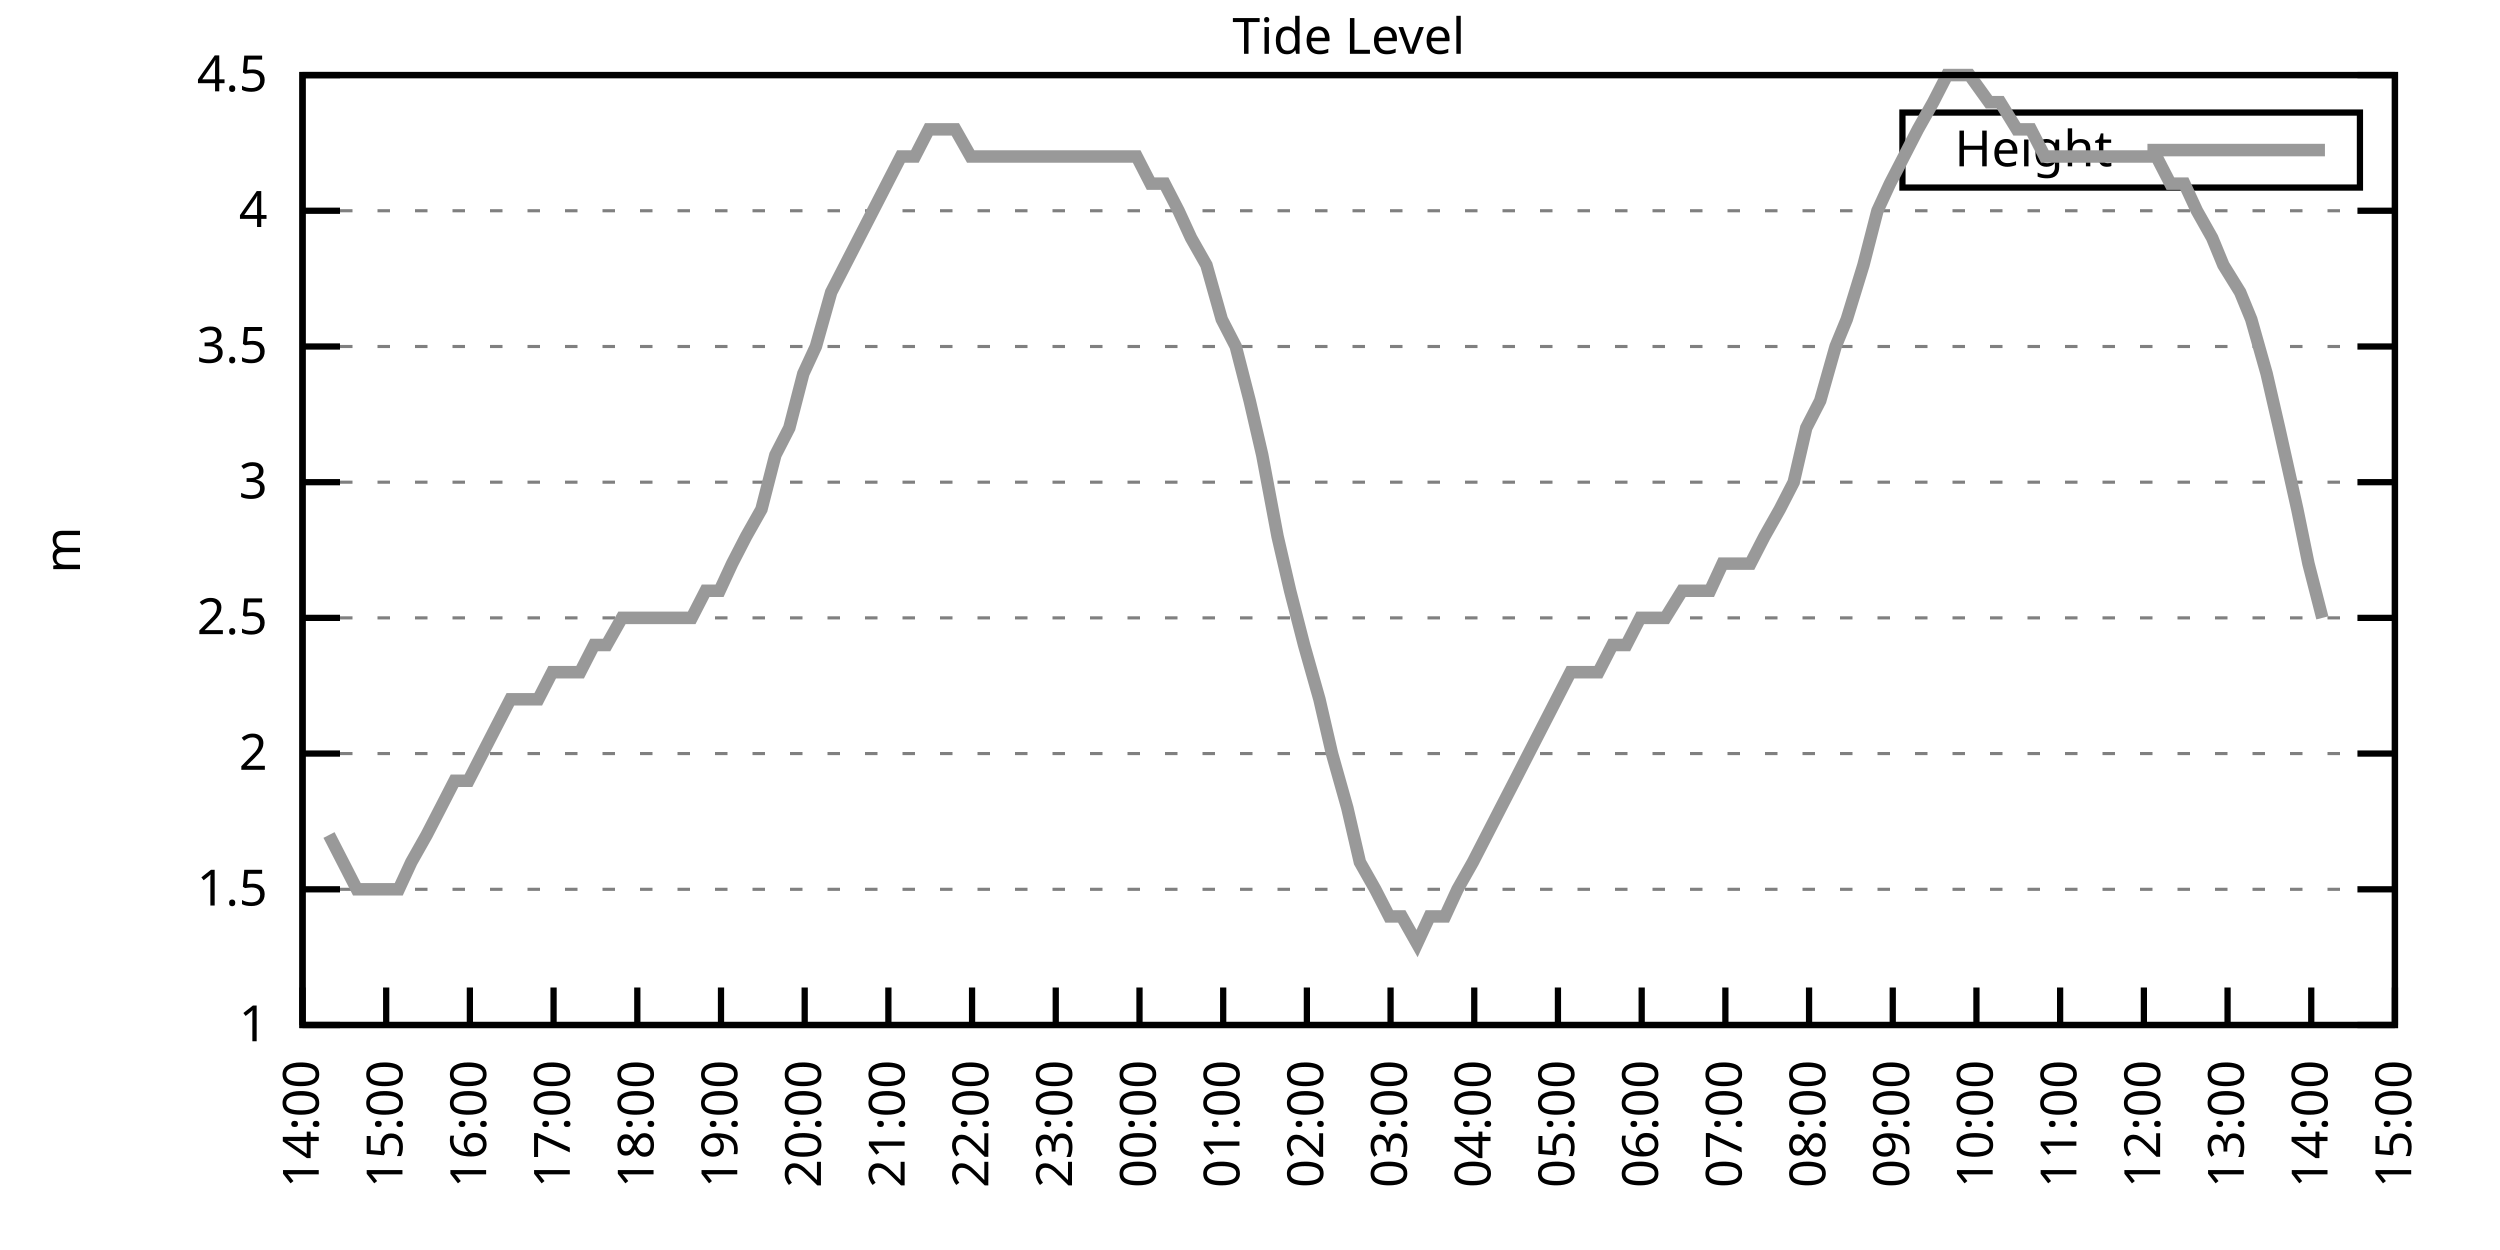
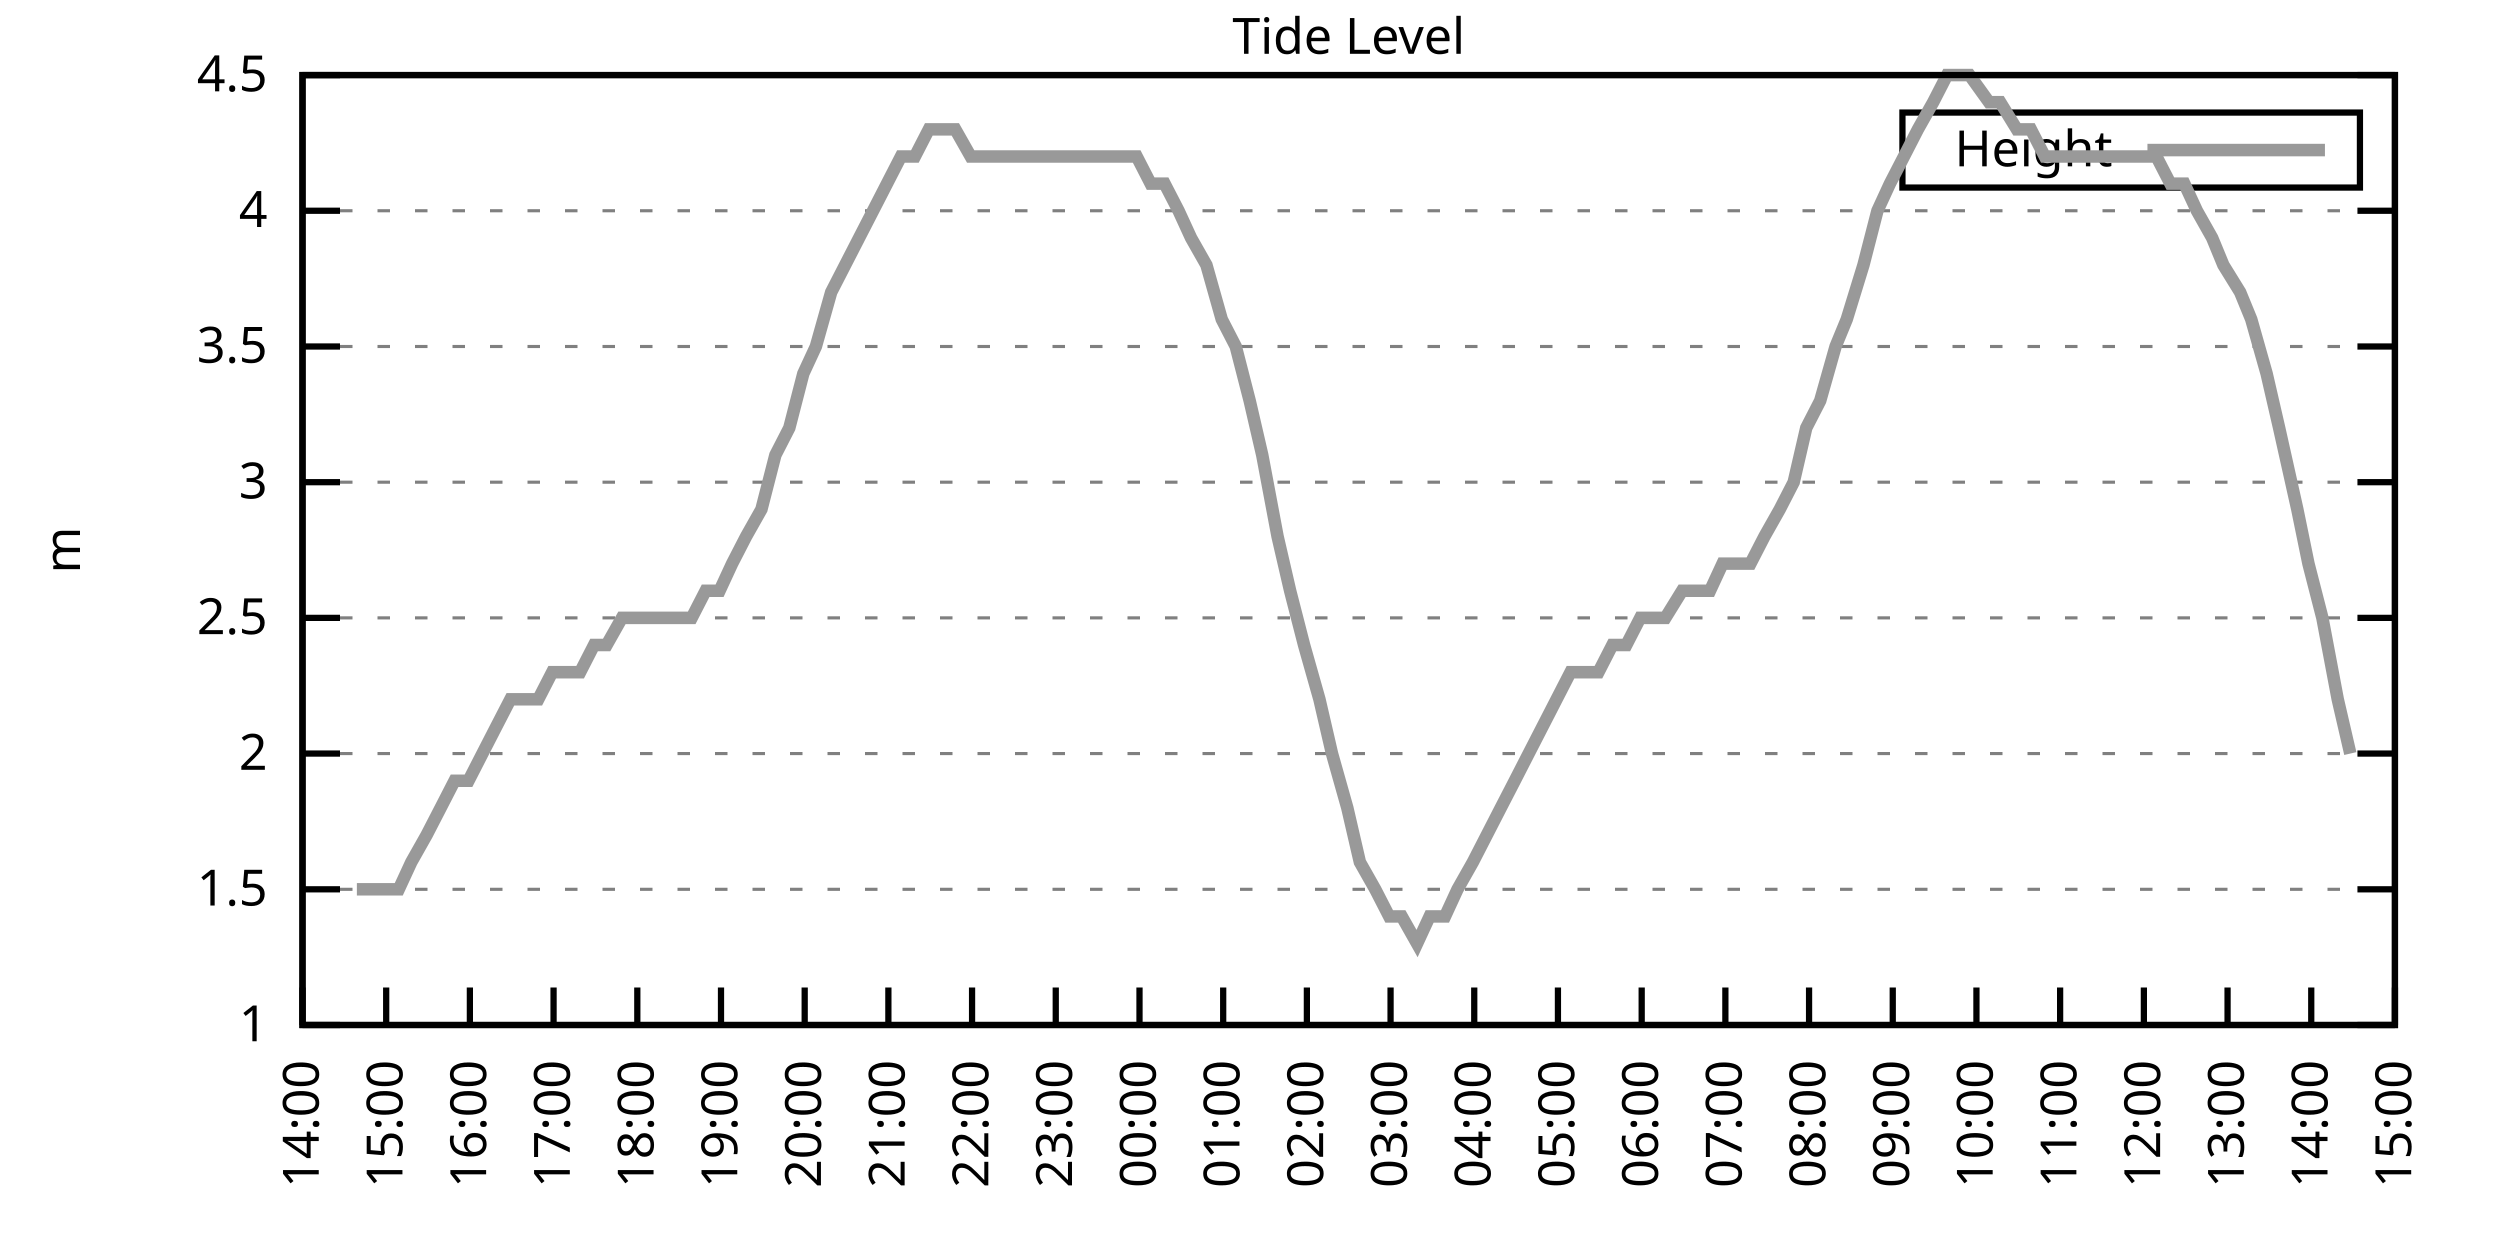
<svg xmlns="http://www.w3.org/2000/svg" xmlns:xlink="http://www.w3.org/1999/xlink" width="400" height="200" viewBox="0 0 400 200">
  <g id="gnuplot_canvas">
    <rect x="0" y="0" width="400" height="200" fill="none" />
    <defs>
      <circle id="gpDot" r="0.5" stroke-width="0.5" stroke="currentColor" />
      <path id="gpPt0" stroke-width="0.333" stroke="currentColor" d="M-1,0 h2 M0,-1 v2" />
      <path id="gpPt1" stroke-width="0.333" stroke="currentColor" d="M-1,-1 L1,1 M1,-1 L-1,1" />
      <path id="gpPt2" stroke-width="0.333" stroke="currentColor" d="M-1,0 L1,0 M0,-1 L0,1 M-1,-1 L1,1 M-1,1 L1,-1" />
      <rect id="gpPt3" stroke-width="0.333" stroke="currentColor" x="-1" y="-1" width="2" height="2" />
      <rect id="gpPt4" stroke-width="0.333" stroke="currentColor" fill="currentColor" x="-1" y="-1" width="2" height="2" />
      <circle id="gpPt5" stroke-width="0.333" stroke="currentColor" cx="0" cy="0" r="1" />
      <use xlink:href="#gpPt5" id="gpPt6" fill="currentColor" stroke="none" />
      <path id="gpPt7" stroke-width="0.333" stroke="currentColor" d="M0,-1.33 L-1.33,0.67 L1.33,0.67 z" />
      <use xlink:href="#gpPt7" id="gpPt8" fill="currentColor" stroke="none" />
      <use xlink:href="#gpPt7" id="gpPt9" stroke="currentColor" transform="rotate(180)" />
      <use xlink:href="#gpPt9" id="gpPt10" fill="currentColor" stroke="none" />
      <use xlink:href="#gpPt3" id="gpPt11" stroke="currentColor" transform="rotate(45)" />
      <use xlink:href="#gpPt11" id="gpPt12" fill="currentColor" stroke="none" />
      <path id="gpPt13" stroke-width="0.333" stroke="currentColor" d="M0,1.330 L1.265,0.411 L0.782,-1.067 L-0.782,-1.076 L-1.265,0.411 z" />
      <use xlink:href="#gpPt13" id="gpPt14" fill="currentColor" stroke="none" />
      <filter id="textbox" filterUnits="objectBoundingBox" x="0" y="0" height="1" width="1">
        <feFlood flood-color="white" flood-opacity="1" result="bgnd" />
        <feComposite in="SourceGraphic" in2="bgnd" operator="atop" />
      </filter>
      <filter id="greybox" filterUnits="objectBoundingBox" x="0" y="0" height="1" width="1">
        <feFlood flood-color="lightgrey" flood-opacity="1" result="grey" />
        <feComposite in="SourceGraphic" in2="grey" operator="atop" />
      </filter>
    </defs>
    <g fill="none" color="white" stroke="currentColor" stroke-width="1.00" stroke-linecap="butt" stroke-linejoin="miter">
</g>
    <g fill="none" color="black" stroke="currentColor" stroke-width="1.00" stroke-linecap="butt" stroke-linejoin="miter">
      <g stroke="none" shape-rendering="crispEdges">
        <polygon fill="rgb(255, 255, 255)" points="48.40,164.00 383.18,164.00 383.18,12.02 48.40,12.02 " />
      </g>
    </g>
    <g fill="none" color="black" stroke="currentColor" stroke-width="1.00" stroke-linecap="butt" stroke-linejoin="miter">
</g>
    <g fill="none" color="black" stroke="black" stroke-width="0.50" stroke-linecap="butt" stroke-linejoin="miter">
</g>
    <g fill="none" color="gray" stroke="currentColor" stroke-width="0.50" stroke-linecap="butt" stroke-linejoin="miter">
      <path stroke="gray" stroke-dasharray="2,4" class="gridline" d="M48.40,164.00 L383.19,164.00  " />
    </g>
    <g fill="none" color="gray" stroke="gray" stroke-width="1.00" stroke-linecap="butt" stroke-linejoin="miter">
</g>
    <g fill="none" color="black" stroke="currentColor" stroke-width="1.00" stroke-linecap="butt" stroke-linejoin="miter">
      <path stroke="black" d="M48.40,164.00 L54.40,164.00 M383.19,164.00 L377.19,164.00  " />
      <g transform="translate(42.80,166.60)" stroke="none" fill="black" font-family="Sans" font-size="8.00" text-anchor="end">
        <text>
          <tspan font-family="Sans"> 1</tspan>
        </text>
      </g>
    </g>
    <g fill="none" color="black" stroke="currentColor" stroke-width="1.00" stroke-linecap="butt" stroke-linejoin="miter">
</g>
    <g fill="none" color="black" stroke="black" stroke-width="0.50" stroke-linecap="butt" stroke-linejoin="miter">
</g>
    <g fill="none" color="gray" stroke="currentColor" stroke-width="0.50" stroke-linecap="butt" stroke-linejoin="miter">
      <path stroke="gray" stroke-dasharray="2,4" class="gridline" d="M48.40,142.29 L383.19,142.29  " />
    </g>
    <g fill="none" color="gray" stroke="gray" stroke-width="1.00" stroke-linecap="butt" stroke-linejoin="miter">
</g>
    <g fill="none" color="black" stroke="currentColor" stroke-width="1.00" stroke-linecap="butt" stroke-linejoin="miter">
      <path stroke="black" d="M48.40,142.29 L54.40,142.29 M383.19,142.29 L377.19,142.29  " />
      <g transform="translate(42.80,144.89)" stroke="none" fill="black" font-family="Sans" font-size="8.00" text-anchor="end">
        <text>
          <tspan font-family="Sans"> 1.5</tspan>
        </text>
      </g>
    </g>
    <g fill="none" color="black" stroke="currentColor" stroke-width="1.00" stroke-linecap="butt" stroke-linejoin="miter">
</g>
    <g fill="none" color="black" stroke="black" stroke-width="0.50" stroke-linecap="butt" stroke-linejoin="miter">
</g>
    <g fill="none" color="gray" stroke="currentColor" stroke-width="0.50" stroke-linecap="butt" stroke-linejoin="miter">
      <path stroke="gray" stroke-dasharray="2,4" class="gridline" d="M48.40,120.57 L383.19,120.57  " />
    </g>
    <g fill="none" color="gray" stroke="gray" stroke-width="1.00" stroke-linecap="butt" stroke-linejoin="miter">
</g>
    <g fill="none" color="black" stroke="currentColor" stroke-width="1.00" stroke-linecap="butt" stroke-linejoin="miter">
      <path stroke="black" d="M48.40,120.57 L54.40,120.57 M383.19,120.57 L377.19,120.57  " />
      <g transform="translate(42.80,123.17)" stroke="none" fill="black" font-family="Sans" font-size="8.00" text-anchor="end">
        <text>
          <tspan font-family="Sans"> 2</tspan>
        </text>
      </g>
    </g>
    <g fill="none" color="black" stroke="currentColor" stroke-width="1.00" stroke-linecap="butt" stroke-linejoin="miter">
</g>
    <g fill="none" color="black" stroke="black" stroke-width="0.50" stroke-linecap="butt" stroke-linejoin="miter">
</g>
    <g fill="none" color="gray" stroke="currentColor" stroke-width="0.50" stroke-linecap="butt" stroke-linejoin="miter">
      <path stroke="gray" stroke-dasharray="2,4" class="gridline" d="M48.40,98.86 L383.19,98.86  " />
    </g>
    <g fill="none" color="gray" stroke="gray" stroke-width="1.00" stroke-linecap="butt" stroke-linejoin="miter">
</g>
    <g fill="none" color="black" stroke="currentColor" stroke-width="1.00" stroke-linecap="butt" stroke-linejoin="miter">
      <path stroke="black" d="M48.40,98.86 L54.40,98.86 M383.19,98.86 L377.19,98.86  " />
      <g transform="translate(42.80,101.46)" stroke="none" fill="black" font-family="Sans" font-size="8.00" text-anchor="end">
        <text>
          <tspan font-family="Sans"> 2.5</tspan>
        </text>
      </g>
    </g>
    <g fill="none" color="black" stroke="currentColor" stroke-width="1.00" stroke-linecap="butt" stroke-linejoin="miter">
</g>
    <g fill="none" color="black" stroke="black" stroke-width="0.50" stroke-linecap="butt" stroke-linejoin="miter">
</g>
    <g fill="none" color="gray" stroke="currentColor" stroke-width="0.50" stroke-linecap="butt" stroke-linejoin="miter">
      <path stroke="gray" stroke-dasharray="2,4" class="gridline" d="M48.40,77.15 L383.19,77.15  " />
    </g>
    <g fill="none" color="gray" stroke="gray" stroke-width="1.00" stroke-linecap="butt" stroke-linejoin="miter">
</g>
    <g fill="none" color="black" stroke="currentColor" stroke-width="1.00" stroke-linecap="butt" stroke-linejoin="miter">
      <path stroke="black" d="M48.40,77.15 L54.40,77.15 M383.19,77.15 L377.19,77.15  " />
      <g transform="translate(42.80,79.75)" stroke="none" fill="black" font-family="Sans" font-size="8.00" text-anchor="end">
        <text>
          <tspan font-family="Sans"> 3</tspan>
        </text>
      </g>
    </g>
    <g fill="none" color="black" stroke="currentColor" stroke-width="1.00" stroke-linecap="butt" stroke-linejoin="miter">
</g>
    <g fill="none" color="black" stroke="black" stroke-width="0.50" stroke-linecap="butt" stroke-linejoin="miter">
</g>
    <g fill="none" color="gray" stroke="currentColor" stroke-width="0.50" stroke-linecap="butt" stroke-linejoin="miter">
      <path stroke="gray" stroke-dasharray="2,4" class="gridline" d="M48.40,55.44 L383.19,55.44  " />
    </g>
    <g fill="none" color="gray" stroke="gray" stroke-width="1.00" stroke-linecap="butt" stroke-linejoin="miter">
</g>
    <g fill="none" color="black" stroke="currentColor" stroke-width="1.00" stroke-linecap="butt" stroke-linejoin="miter">
      <path stroke="black" d="M48.40,55.44 L54.40,55.44 M383.19,55.44 L377.19,55.44  " />
      <g transform="translate(42.80,58.04)" stroke="none" fill="black" font-family="Sans" font-size="8.00" text-anchor="end">
        <text>
          <tspan font-family="Sans"> 3.5</tspan>
        </text>
      </g>
    </g>
    <g fill="none" color="black" stroke="currentColor" stroke-width="1.00" stroke-linecap="butt" stroke-linejoin="miter">
</g>
    <g fill="none" color="black" stroke="black" stroke-width="0.50" stroke-linecap="butt" stroke-linejoin="miter">
</g>
    <g fill="none" color="gray" stroke="currentColor" stroke-width="0.50" stroke-linecap="butt" stroke-linejoin="miter">
      <path stroke="gray" stroke-dasharray="2,4" class="gridline" d="M48.40,33.72 L383.19,33.72  " />
    </g>
    <g fill="none" color="gray" stroke="gray" stroke-width="1.00" stroke-linecap="butt" stroke-linejoin="miter">
</g>
    <g fill="none" color="black" stroke="currentColor" stroke-width="1.00" stroke-linecap="butt" stroke-linejoin="miter">
      <path stroke="black" d="M48.40,33.72 L54.40,33.72 M383.19,33.72 L377.19,33.72  " />
      <g transform="translate(42.80,36.32)" stroke="none" fill="black" font-family="Sans" font-size="8.00" text-anchor="end">
        <text>
          <tspan font-family="Sans"> 4</tspan>
        </text>
      </g>
    </g>
    <g fill="none" color="black" stroke="currentColor" stroke-width="1.00" stroke-linecap="butt" stroke-linejoin="miter">
</g>
    <g fill="none" color="black" stroke="black" stroke-width="0.50" stroke-linecap="butt" stroke-linejoin="miter">
</g>
    <g fill="none" color="gray" stroke="currentColor" stroke-width="0.50" stroke-linecap="butt" stroke-linejoin="miter">
      <path stroke="gray" stroke-dasharray="2,4" class="gridline" d="M48.40,12.01 L383.19,12.01  " />
    </g>
    <g fill="none" color="gray" stroke="gray" stroke-width="1.00" stroke-linecap="butt" stroke-linejoin="miter">
</g>
    <g fill="none" color="black" stroke="currentColor" stroke-width="1.00" stroke-linecap="butt" stroke-linejoin="miter">
      <path stroke="black" d="M48.40,12.01 L54.40,12.01 M383.19,12.01 L377.19,12.01  " />
      <g transform="translate(42.80,14.61)" stroke="none" fill="black" font-family="Sans" font-size="8.00" text-anchor="end">
        <text>
          <tspan font-family="Sans"> 4.5</tspan>
        </text>
      </g>
    </g>
    <g fill="none" color="black" stroke="currentColor" stroke-width="1.00" stroke-linecap="butt" stroke-linejoin="miter">
      <path stroke="black" d="M48.40,164.00 L48.40,158.00  " />
      <g transform="translate(51.00,169.60) rotate(270.00)" stroke="none" fill="black" font-family="Sans" font-size="8.00" text-anchor="end">
        <text>
          <tspan font-family="Sans">14:00</tspan>
        </text>
      </g>
    </g>
    <g fill="none" color="black" stroke="currentColor" stroke-width="1.00" stroke-linecap="butt" stroke-linejoin="miter">
      <path stroke="black" d="M61.79,164.00 L61.79,158.00  " />
      <g transform="translate(64.39,169.60) rotate(270.00)" stroke="none" fill="black" font-family="Sans" font-size="8.00" text-anchor="end">
        <text>
          <tspan font-family="Sans">15:00</tspan>
        </text>
      </g>
    </g>
    <g fill="none" color="black" stroke="currentColor" stroke-width="1.00" stroke-linecap="butt" stroke-linejoin="miter">
      <path stroke="black" d="M75.18,164.00 L75.18,158.00  " />
      <g transform="translate(77.78,169.60) rotate(270.00)" stroke="none" fill="black" font-family="Sans" font-size="8.00" text-anchor="end">
        <text>
          <tspan font-family="Sans">16:00</tspan>
        </text>
      </g>
    </g>
    <g fill="none" color="black" stroke="currentColor" stroke-width="1.00" stroke-linecap="butt" stroke-linejoin="miter">
      <path stroke="black" d="M88.57,164.00 L88.57,158.00  " />
      <g transform="translate(91.17,169.60) rotate(270.00)" stroke="none" fill="black" font-family="Sans" font-size="8.00" text-anchor="end">
        <text>
          <tspan font-family="Sans">17:00</tspan>
        </text>
      </g>
    </g>
    <g fill="none" color="black" stroke="currentColor" stroke-width="1.00" stroke-linecap="butt" stroke-linejoin="miter">
      <path stroke="black" d="M101.97,164.00 L101.97,158.00  " />
      <g transform="translate(104.57,169.60) rotate(270.00)" stroke="none" fill="black" font-family="Sans" font-size="8.00" text-anchor="end">
        <text>
          <tspan font-family="Sans">18:00</tspan>
        </text>
      </g>
    </g>
    <g fill="none" color="black" stroke="currentColor" stroke-width="1.00" stroke-linecap="butt" stroke-linejoin="miter">
      <path stroke="black" d="M115.36,164.00 L115.36,158.00  " />
      <g transform="translate(117.96,169.60) rotate(270.00)" stroke="none" fill="black" font-family="Sans" font-size="8.00" text-anchor="end">
        <text>
          <tspan font-family="Sans">19:00</tspan>
        </text>
      </g>
    </g>
    <g fill="none" color="black" stroke="currentColor" stroke-width="1.00" stroke-linecap="butt" stroke-linejoin="miter">
      <path stroke="black" d="M128.75,164.00 L128.75,158.00  " />
      <g transform="translate(131.35,169.60) rotate(270.00)" stroke="none" fill="black" font-family="Sans" font-size="8.00" text-anchor="end">
        <text>
          <tspan font-family="Sans">20:00</tspan>
        </text>
      </g>
    </g>
    <g fill="none" color="black" stroke="currentColor" stroke-width="1.00" stroke-linecap="butt" stroke-linejoin="miter">
      <path stroke="black" d="M142.14,164.00 L142.14,158.00  " />
      <g transform="translate(144.74,169.60) rotate(270.00)" stroke="none" fill="black" font-family="Sans" font-size="8.00" text-anchor="end">
        <text>
          <tspan font-family="Sans">21:00</tspan>
        </text>
      </g>
    </g>
    <g fill="none" color="black" stroke="currentColor" stroke-width="1.00" stroke-linecap="butt" stroke-linejoin="miter">
      <path stroke="black" d="M155.53,164.00 L155.53,158.00  " />
      <g transform="translate(158.13,169.60) rotate(270.00)" stroke="none" fill="black" font-family="Sans" font-size="8.00" text-anchor="end">
        <text>
          <tspan font-family="Sans">22:00</tspan>
        </text>
      </g>
    </g>
    <g fill="none" color="black" stroke="currentColor" stroke-width="1.00" stroke-linecap="butt" stroke-linejoin="miter">
      <path stroke="black" d="M168.92,164.00 L168.92,158.00  " />
      <g transform="translate(171.52,169.60) rotate(270.00)" stroke="none" fill="black" font-family="Sans" font-size="8.00" text-anchor="end">
        <text>
          <tspan font-family="Sans">23:00</tspan>
        </text>
      </g>
    </g>
    <g fill="none" color="black" stroke="currentColor" stroke-width="1.00" stroke-linecap="butt" stroke-linejoin="miter">
      <path stroke="black" d="M182.32,164.00 L182.32,158.00  " />
      <g transform="translate(184.92,169.60) rotate(270.00)" stroke="none" fill="black" font-family="Sans" font-size="8.00" text-anchor="end">
        <text>
          <tspan font-family="Sans">00:00</tspan>
        </text>
      </g>
    </g>
    <g fill="none" color="black" stroke="currentColor" stroke-width="1.00" stroke-linecap="butt" stroke-linejoin="miter">
      <path stroke="black" d="M195.71,164.00 L195.71,158.00  " />
      <g transform="translate(198.31,169.60) rotate(270.00)" stroke="none" fill="black" font-family="Sans" font-size="8.00" text-anchor="end">
        <text>
          <tspan font-family="Sans">01:00</tspan>
        </text>
      </g>
    </g>
    <g fill="none" color="black" stroke="currentColor" stroke-width="1.00" stroke-linecap="butt" stroke-linejoin="miter">
      <path stroke="black" d="M209.10,164.00 L209.10,158.00  " />
      <g transform="translate(211.70,169.60) rotate(270.00)" stroke="none" fill="black" font-family="Sans" font-size="8.00" text-anchor="end">
        <text>
          <tspan font-family="Sans">02:00</tspan>
        </text>
      </g>
    </g>
    <g fill="none" color="black" stroke="currentColor" stroke-width="1.00" stroke-linecap="butt" stroke-linejoin="miter">
      <path stroke="black" d="M222.49,164.00 L222.49,158.00  " />
      <g transform="translate(225.09,169.60) rotate(270.00)" stroke="none" fill="black" font-family="Sans" font-size="8.00" text-anchor="end">
        <text>
          <tspan font-family="Sans">03:00</tspan>
        </text>
      </g>
    </g>
    <g fill="none" color="black" stroke="currentColor" stroke-width="1.00" stroke-linecap="butt" stroke-linejoin="miter">
      <path stroke="black" d="M235.88,164.00 L235.88,158.00  " />
      <g transform="translate(238.48,169.60) rotate(270.00)" stroke="none" fill="black" font-family="Sans" font-size="8.00" text-anchor="end">
        <text>
          <tspan font-family="Sans">04:00</tspan>
        </text>
      </g>
    </g>
    <g fill="none" color="black" stroke="currentColor" stroke-width="1.00" stroke-linecap="butt" stroke-linejoin="miter">
      <path stroke="black" d="M249.27,164.00 L249.27,158.00  " />
      <g transform="translate(251.87,169.60) rotate(270.00)" stroke="none" fill="black" font-family="Sans" font-size="8.00" text-anchor="end">
        <text>
          <tspan font-family="Sans">05:00</tspan>
        </text>
      </g>
    </g>
    <g fill="none" color="black" stroke="currentColor" stroke-width="1.00" stroke-linecap="butt" stroke-linejoin="miter">
      <path stroke="black" d="M262.67,164.00 L262.67,158.00  " />
      <g transform="translate(265.27,169.60) rotate(270.00)" stroke="none" fill="black" font-family="Sans" font-size="8.00" text-anchor="end">
        <text>
          <tspan font-family="Sans">06:00</tspan>
        </text>
      </g>
    </g>
    <g fill="none" color="black" stroke="currentColor" stroke-width="1.00" stroke-linecap="butt" stroke-linejoin="miter">
      <path stroke="black" d="M276.06,164.00 L276.06,158.00  " />
      <g transform="translate(278.66,169.60) rotate(270.00)" stroke="none" fill="black" font-family="Sans" font-size="8.00" text-anchor="end">
        <text>
          <tspan font-family="Sans">07:00</tspan>
        </text>
      </g>
    </g>
    <g fill="none" color="black" stroke="currentColor" stroke-width="1.00" stroke-linecap="butt" stroke-linejoin="miter">
      <path stroke="black" d="M289.45,164.00 L289.45,158.00  " />
      <g transform="translate(292.05,169.60) rotate(270.00)" stroke="none" fill="black" font-family="Sans" font-size="8.00" text-anchor="end">
        <text>
          <tspan font-family="Sans">08:00</tspan>
        </text>
      </g>
    </g>
    <g fill="none" color="black" stroke="currentColor" stroke-width="1.00" stroke-linecap="butt" stroke-linejoin="miter">
      <path stroke="black" d="M302.84,164.00 L302.84,158.00  " />
      <g transform="translate(305.44,169.60) rotate(270.00)" stroke="none" fill="black" font-family="Sans" font-size="8.00" text-anchor="end">
        <text>
          <tspan font-family="Sans">09:00</tspan>
        </text>
      </g>
    </g>
    <g fill="none" color="black" stroke="currentColor" stroke-width="1.00" stroke-linecap="butt" stroke-linejoin="miter">
      <path stroke="black" d="M316.23,164.00 L316.23,158.00  " />
      <g transform="translate(318.83,169.60) rotate(270.00)" stroke="none" fill="black" font-family="Sans" font-size="8.00" text-anchor="end">
        <text>
          <tspan font-family="Sans">10:00</tspan>
        </text>
      </g>
    </g>
    <g fill="none" color="black" stroke="currentColor" stroke-width="1.00" stroke-linecap="butt" stroke-linejoin="miter">
      <path stroke="black" d="M329.62,164.00 L329.62,158.00  " />
      <g transform="translate(332.22,169.60) rotate(270.00)" stroke="none" fill="black" font-family="Sans" font-size="8.00" text-anchor="end">
        <text>
          <tspan font-family="Sans">11:00</tspan>
        </text>
      </g>
    </g>
    <g fill="none" color="black" stroke="currentColor" stroke-width="1.00" stroke-linecap="butt" stroke-linejoin="miter">
      <path stroke="black" d="M343.02,164.00 L343.02,158.00  " />
      <g transform="translate(345.62,169.60) rotate(270.00)" stroke="none" fill="black" font-family="Sans" font-size="8.00" text-anchor="end">
        <text>
          <tspan font-family="Sans">12:00</tspan>
        </text>
      </g>
    </g>
    <g fill="none" color="black" stroke="currentColor" stroke-width="1.00" stroke-linecap="butt" stroke-linejoin="miter">
      <path stroke="black" d="M356.41,164.00 L356.41,158.00  " />
      <g transform="translate(359.01,169.60) rotate(270.00)" stroke="none" fill="black" font-family="Sans" font-size="8.00" text-anchor="end">
        <text>
          <tspan font-family="Sans">13:00</tspan>
        </text>
      </g>
    </g>
    <g fill="none" color="black" stroke="currentColor" stroke-width="1.00" stroke-linecap="butt" stroke-linejoin="miter">
      <path stroke="black" d="M369.80,164.00 L369.80,158.00  " />
      <g transform="translate(372.40,169.60) rotate(270.00)" stroke="none" fill="black" font-family="Sans" font-size="8.00" text-anchor="end">
        <text>
          <tspan font-family="Sans">14:00</tspan>
        </text>
      </g>
    </g>
    <g fill="none" color="black" stroke="currentColor" stroke-width="1.00" stroke-linecap="butt" stroke-linejoin="miter">
      <path stroke="black" d="M383.19,164.00 L383.19,158.00  " />
      <g transform="translate(385.79,169.60) rotate(270.00)" stroke="none" fill="black" font-family="Sans" font-size="8.00" text-anchor="end">
        <text>
          <tspan font-family="Sans">15:00</tspan>
        </text>
      </g>
    </g>
    <g fill="none" color="black" stroke="currentColor" stroke-width="1.00" stroke-linecap="butt" stroke-linejoin="miter">
</g>
    <g fill="none" color="black" stroke="currentColor" stroke-width="1.00" stroke-linecap="butt" stroke-linejoin="miter">
      <path stroke="black" d="M48.40,12.01 L48.40,164.00 L383.19,164.00 L383.19,12.01 L48.40,12.01 Z  " />
    </g>
    <g fill="none" color="black" stroke="currentColor" stroke-width="1.00" stroke-linecap="butt" stroke-linejoin="miter">
</g>
    <g fill="none" color="black" stroke="currentColor" stroke-width="1.00" stroke-linecap="butt" stroke-linejoin="miter">
      <path stroke="black" d="M304.39,30.01 L304.39,18.01 L377.59,18.01 L377.59,30.01 L304.39,30.01 Z  " />
    </g>
    <g id="Tide_level_plot_1">
      <g fill="none" color="white" stroke="black" stroke-width="2.00" stroke-linecap="butt" stroke-linejoin="miter">
</g>
      <g fill="none" color="black" stroke="currentColor" stroke-width="2.00" stroke-linecap="butt" stroke-linejoin="miter">
        <g transform="translate(337.99,26.61)" stroke="none" fill="black" font-family="Sans" font-size="8.00" text-anchor="end">
          <text>
            <tspan font-family="Sans">Height</tspan>
          </text>
        </g>
      </g>
      <g fill="none" color="black" stroke="currentColor" stroke-width="2.00" stroke-linecap="butt" stroke-linejoin="miter">
-         <path stroke="rgb(153, 153, 153)" d="M343.59,24.01 L371.99,24.01 M52.64,133.60 L54.87,137.94 L57.10,142.29 L59.34,142.29 L61.35,142.29 L63.80,142.29   L65.81,137.94 L68.26,133.60 L70.50,129.26 L72.73,124.92 L74.96,124.92 L77.19,120.57 L79.42,116.23 L81.66,111.89   L83.66,111.89 L86.12,111.89 L88.35,107.55 L90.36,107.55 L92.82,107.55 L95.05,103.20 L97.06,103.20 L99.51,98.86   L101.74,98.86 L103.75,98.86 L106.21,98.86 L108.44,98.86 L110.67,98.86 L112.90,94.52 L115.13,94.52 L117.14,90.18   L119.38,85.83 L121.83,81.49 L124.06,72.81 L126.29,68.46 L128.53,59.78 L130.54,55.44 L132.99,46.75 L135.22,42.41   L137.45,38.07 L139.69,33.72 L141.92,29.38 L144.15,25.04 L146.38,25.04 L148.61,20.70 L150.62,20.70 L152.85,20.70   L155.31,25.04 L157.32,25.04 L159.77,25.04 L161.78,25.04 L164.24,25.04 L166.47,25.04 L168.70,25.04 L170.71,25.04   L173.17,25.04 L175.17,25.04 L177.63,25.04 L179.86,25.04 L181.87,25.04 L184.10,29.38 L186.33,29.38 L188.57,33.72   L190.57,38.07 L193.03,42.41 L195.48,51.09 L197.72,55.44 L199.95,64.12 L201.96,72.81 L204.41,85.83 L206.42,94.52   L208.65,103.20 L211.11,111.89 L213.12,120.57 L215.57,129.26 L217.58,137.94 L220.04,142.29 L222.27,146.63 L224.28,146.63   L226.73,150.97 L228.74,146.63 L231.20,146.63 L233.20,142.29 L235.66,137.94 L237.89,133.60 L240.12,129.26 L242.36,124.92   L244.59,120.57 L246.82,116.23 L251.28,107.55 L253.51,107.55 L255.75,107.55 L257.98,103.20 L260.21,103.20 L262.44,98.86   L264.45,98.86 L266.46,98.86 L269.14,94.52 L271.37,94.52 L273.60,94.52 L275.61,90.18 L277.84,90.18 L280.07,90.18   L282.31,85.83 L284.76,81.49 L286.99,77.15 L289.00,68.46 L291.23,64.12 L293.69,55.44 L295.48,51.09 L298.15,42.41   L300.39,33.72 L302.39,29.38 L304.63,25.04 L306.86,20.70 L309.31,16.35 L311.54,12.01 L313.78,12.01 L315.12,12.01   L318.24,16.35 L320.03,16.35 L322.70,20.70 L324.94,20.70 L327.17,25.04 L329.18,25.04 L331.19,25.04 L333.86,25.04   L335.87,25.04 L338.10,25.04 L340.56,25.04 L342.79,25.04 L345.02,25.04 L347.26,29.38 L349.49,29.38 L351.50,33.72   L353.95,38.07 L355.74,42.41 L358.42,46.75 L360.20,51.09 L362.66,59.78 L364.66,68.46 L367.57,81.49 L369.35,90.18   L371.58,98.86  " />
+         <path stroke="rgb(153, 153, 153)" d="M343.59,24.01 L371.99,24.01 M57.10,142.29 L59.34,142.29 L61.35,142.29 L63.80,142.29 L65.81,137.94 L68.26,133.60   L70.50,129.26 L72.73,124.92 L74.96,124.92 L77.19,120.57 L79.42,116.23 L81.66,111.89 L83.66,111.89 L86.12,111.89   L88.35,107.55 L90.36,107.55 L92.82,107.55 L95.05,103.20 L97.06,103.20 L99.51,98.86 L101.74,98.86 L103.75,98.86   L106.21,98.86 L108.44,98.86 L110.67,98.86 L112.90,94.52 L115.13,94.52 L117.14,90.18 L119.38,85.83 L121.83,81.49   L124.06,72.81 L126.29,68.46 L128.53,59.78 L130.54,55.44 L132.99,46.75 L135.22,42.41 L137.45,38.07 L139.69,33.72   L141.92,29.38 L144.15,25.04 L146.38,25.04 L148.61,20.70 L150.62,20.70 L152.85,20.70 L155.31,25.04 L157.32,25.04   L159.77,25.04 L161.78,25.04 L164.24,25.04 L166.47,25.04 L168.70,25.04 L170.71,25.04 L173.17,25.04 L175.17,25.04   L177.63,25.04 L179.86,25.04 L181.87,25.04 L184.10,29.38 L186.33,29.38 L188.57,33.72 L190.57,38.07 L193.03,42.41   L195.48,51.09 L197.72,55.44 L199.95,64.12 L201.96,72.81 L204.41,85.83 L206.42,94.52 L208.65,103.20 L211.11,111.89   L213.12,120.57 L215.57,129.26 L217.58,137.94 L220.04,142.29 L222.27,146.63 L224.28,146.63 L226.73,150.97 L228.74,146.63   L231.20,146.63 L233.20,142.29 L235.66,137.94 L237.89,133.60 L240.12,129.26 L242.36,124.92 L244.59,120.57 L246.82,116.23   L251.28,107.55 L253.51,107.55 L255.75,107.55 L257.98,103.20 L260.21,103.20 L262.44,98.86 L264.45,98.86 L266.46,98.86   L269.14,94.52 L271.37,94.52 L273.60,94.52 L275.61,90.18 L277.84,90.18 L280.07,90.18 L282.31,85.83 L284.76,81.49   L286.99,77.15 L289.00,68.46 L291.23,64.12 L293.69,55.44 L295.48,51.09 L298.15,42.41 L300.39,33.72 L302.39,29.38   L304.63,25.04 L306.86,20.70 L309.31,16.35 L311.54,12.01 L313.78,12.01 L315.12,12.01 L318.24,16.35 L320.03,16.35   L322.70,20.70 L324.94,20.70 L327.17,25.04 L329.18,25.04 L331.19,25.04 L333.86,25.04 L335.87,25.04 L338.10,25.04   L340.56,25.04 L342.79,25.04 L345.02,25.04 L347.26,29.38 L349.49,29.38 L351.50,33.72 L353.95,38.07 L355.74,42.41   L358.42,46.75 L360.20,51.09 L362.66,59.78 L364.66,68.46 L367.57,81.49 L369.35,90.18 L371.58,98.86 L374.04,111.89   L376.05,120.57  " />
      </g>
    </g>
    <g fill="none" color="black" stroke="currentColor" stroke-width="2.00" stroke-linecap="butt" stroke-linejoin="miter">
</g>
    <g fill="none" color="black" stroke="black" stroke-width="1.00" stroke-linecap="butt" stroke-linejoin="miter">
</g>
    <g fill="none" color="black" stroke="currentColor" stroke-width="1.00" stroke-linecap="butt" stroke-linejoin="miter">
      <path stroke="black" d="M48.40,12.01 L48.40,164.00 L383.19,164.00 L383.19,12.01 L48.40,12.01 Z  " />
      <g transform="translate(12.80,88.01) rotate(270.00)" stroke="none" fill="black" font-family="Sans" font-size="8.00" text-anchor="middle">
        <text>
          <tspan font-family="Sans">m</tspan>
        </text>
      </g>
    </g>
    <g fill="none" color="black" stroke="currentColor" stroke-width="1.00" stroke-linecap="butt" stroke-linejoin="miter">
</g>
    <g fill="none" color="black" stroke="currentColor" stroke-width="1.00" stroke-linecap="butt" stroke-linejoin="miter">
      <g transform="translate(215.79,8.61)" stroke="none" fill="black" font-family="Sans" font-size="8.00" text-anchor="middle">
        <text>
          <tspan font-family="Sans">Tide Level</tspan>
        </text>
      </g>
    </g>
    <g fill="none" color="black" stroke="currentColor" stroke-width="1.00" stroke-linecap="butt" stroke-linejoin="miter">
</g>
  </g>
</svg>
